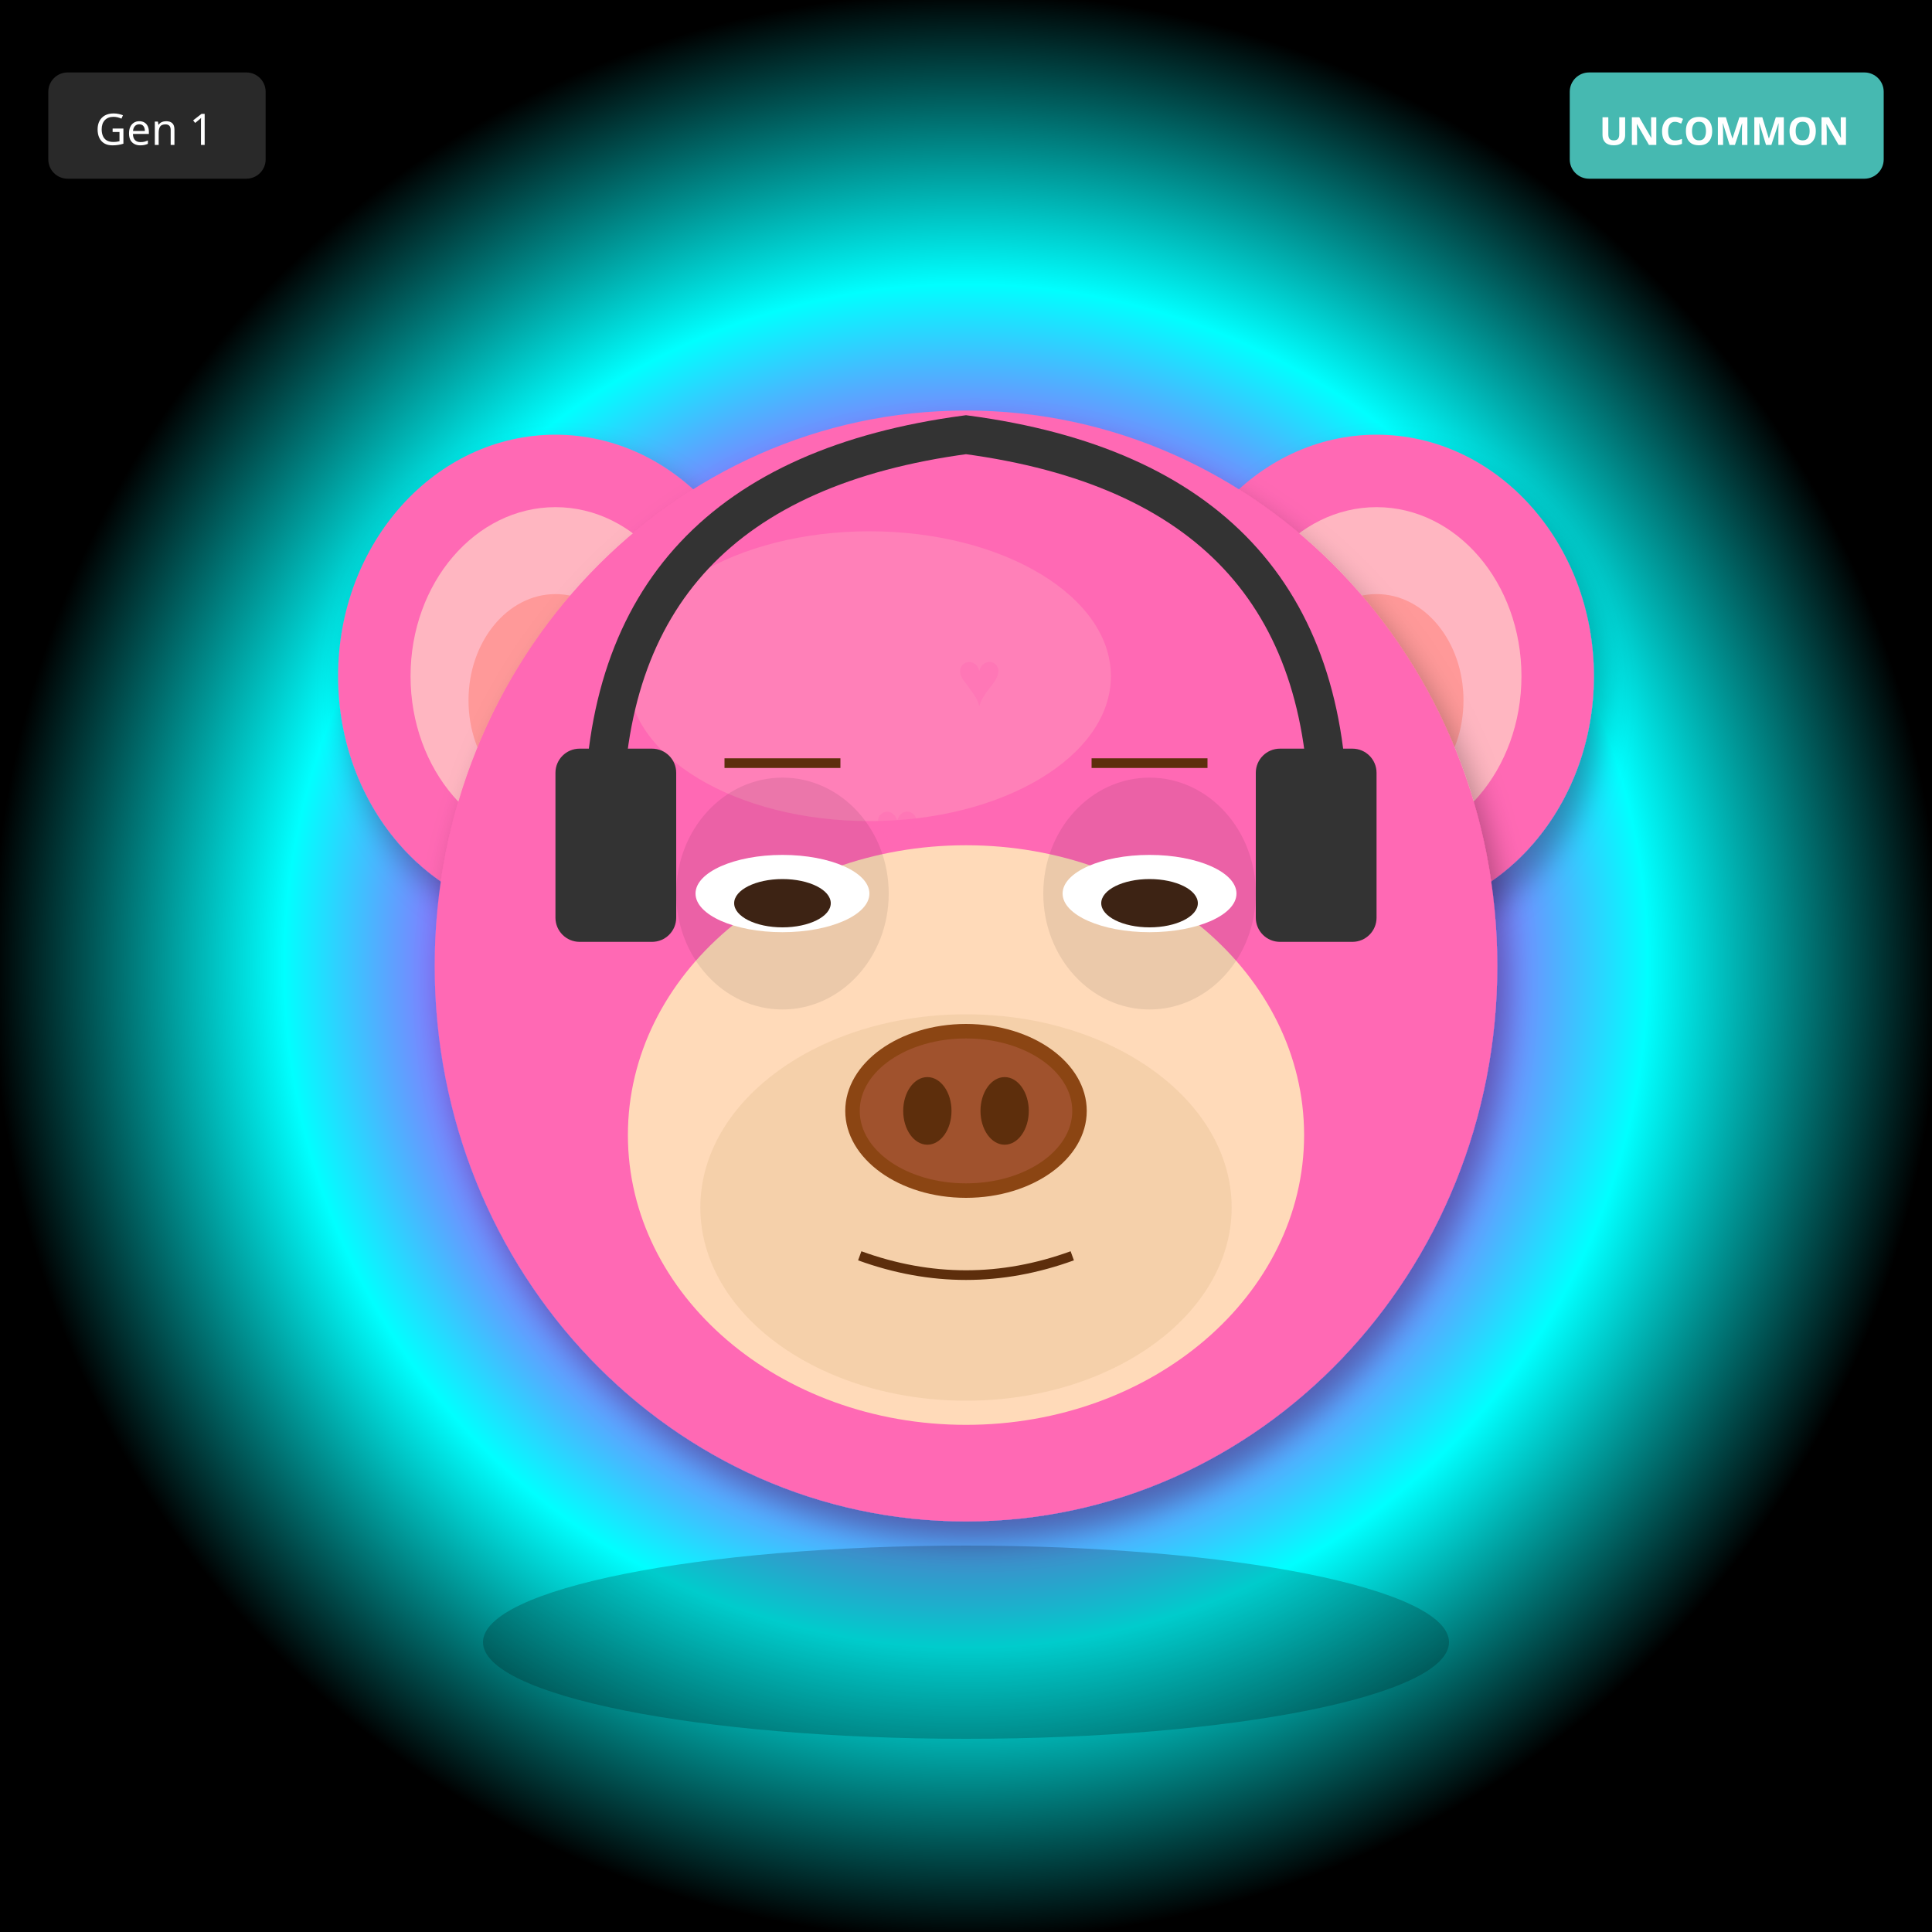
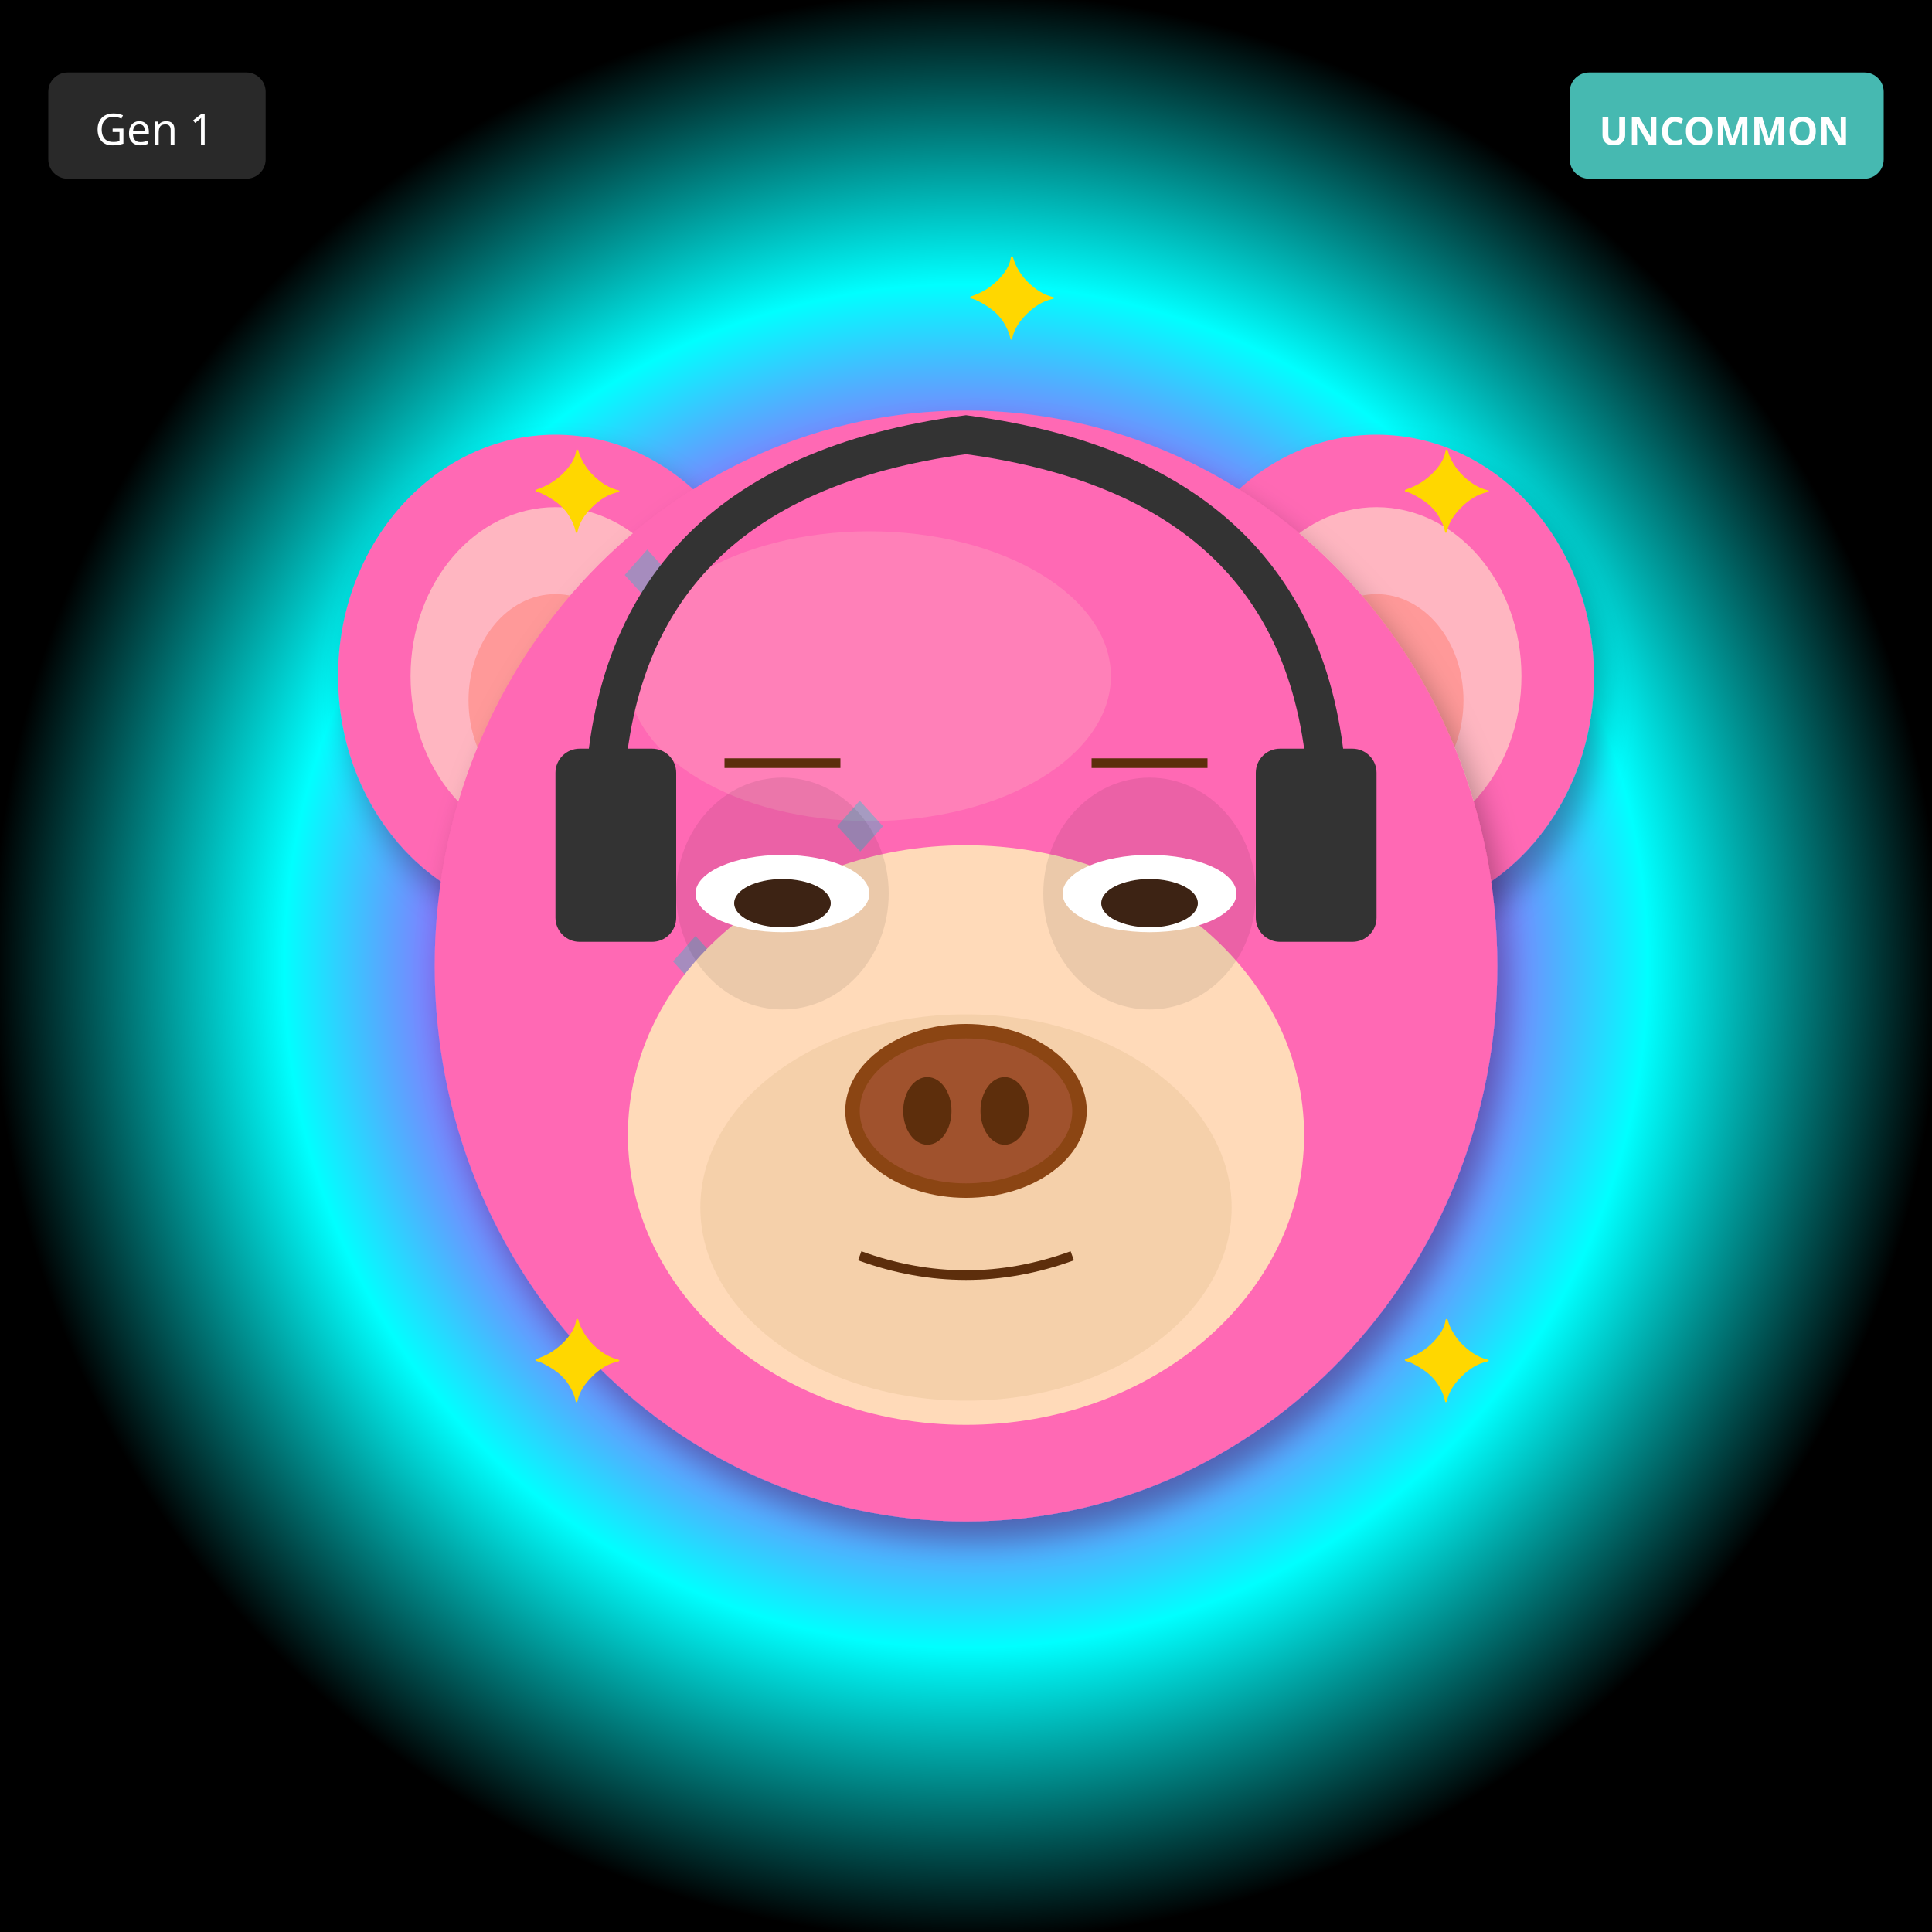
<svg xmlns="http://www.w3.org/2000/svg" width="400" height="400" viewBox="0 0 400 400">
  <defs>
    <filter id="shadow" x="-20%" y="-20%" width="140%" height="140%">
      <feDropShadow dx="2" dy="4" stdDeviation="3" flood-opacity="0.3" />
    </filter>
    <filter id="glow" x="-50%" y="-50%" width="200%" height="200%">
      <feGaussianBlur stdDeviation="8" result="blur" />
      <feMerge>
        <feMergeNode in="blur" />
        <feMergeNode in="SourceGraphic" />
      </feMerge>
    </filter>
    <linearGradient id="rainbow-body" x1="0%" y1="0%" x2="100%" y2="100%">
      <stop offset="0%" stop-color="#FF6B6B" />
      <stop offset="25%" stop-color="#FFE66D" />
      <stop offset="50%" stop-color="#4ECDC4" />
      <stop offset="75%" stop-color="#45B7D1" />
      <stop offset="100%" stop-color="#DDA0DD" />
    </linearGradient>
    <radialGradient id="galaxy-body" cx="30%" cy="30%">
      <stop offset="0%" stop-color="#E6E6FA" />
      <stop offset="50%" stop-color="#9370DB" />
      <stop offset="100%" stop-color="#1A0033" />
    </radialGradient>
    <linearGradient id="holo-body" x1="0%" y1="0%" x2="100%" y2="100%">
      <stop offset="0%" stop-color="#FF00FF" />
      <stop offset="50%" stop-color="#00FFFF" />
      <stop offset="100%" stop-color="#FFFF00" />
    </linearGradient>
    <linearGradient id="sky-gradient" x1="0%" y1="0%" x2="0%" y2="100%">
      <stop offset="0%" stop-color="#87CEEB" />
      <stop offset="100%" stop-color="#E0F4FF" />
    </linearGradient>
    <linearGradient id="grass-gradient" x1="0%" y1="0%" x2="0%" y2="100%">
      <stop offset="0%" stop-color="#90EE90" />
      <stop offset="100%" stop-color="#228B22" />
    </linearGradient>
    <linearGradient id="sunset-gradient" x1="0%" y1="0%" x2="0%" y2="100%">
      <stop offset="0%" stop-color="#FF6B6B" />
      <stop offset="50%" stop-color="#FFE66D" />
      <stop offset="100%" stop-color="#4ECDC4" />
    </linearGradient>
    <linearGradient id="aurora-gradient" x1="0%" y1="0%" x2="100%" y2="100%">
      <stop offset="0%" stop-color="#0D1B2A" />
      <stop offset="30%" stop-color="#00FF7F" />
      <stop offset="70%" stop-color="#FF00FF" />
      <stop offset="100%" stop-color="#0D1B2A" />
    </linearGradient>
    <radialGradient id="multiverse-gradient" cx="50%" cy="50%">
      <stop offset="0%" stop-color="#FFD700" />
      <stop offset="40%" stop-color="#FF00FF" />
      <stop offset="70%" stop-color="#00FFFF" />
      <stop offset="100%" stop-color="#000" />
    </radialGradient>
    <linearGradient id="rift-gradient" x1="0%" y1="0%" x2="100%" y2="100%">
      <stop offset="0%" stop-color="#000" />
      <stop offset="30%" stop-color="#9400D3" />
      <stop offset="50%" stop-color="#00FFFF" />
      <stop offset="70%" stop-color="#9400D3" />
      <stop offset="100%" stop-color="#000" />
    </linearGradient>
    <linearGradient id="heaven-gradient" x1="0%" y1="0%" x2="0%" y2="100%">
      <stop offset="0%" stop-color="#FFF" />
      <stop offset="50%" stop-color="#FFD700" stop-opacity="0.3" />
      <stop offset="100%" stop-color="#F0F8FF" />
    </linearGradient>
    <clipPath id="head-clip">
      <ellipse cx="200" cy="200" rx="110" ry="115" />
    </clipPath>
  </defs>
  <rect width="400" height="400" fill="url(#multiverse-gradient)" />
  <ellipse cx="115" cy="140" rx="45" ry="50" fill="#FF69B4" filter="url(#shadow)" />
  <ellipse cx="115" cy="140" rx="30" ry="35" fill="#FFB6C1" />
  <ellipse cx="115" cy="145" rx="18" ry="22" fill="#FF9999" />
  <ellipse cx="285" cy="140" rx="45" ry="50" fill="#FF69B4" filter="url(#shadow)" />
  <ellipse cx="285" cy="140" rx="30" ry="35" fill="#FFB6C1" />
  <ellipse cx="285" cy="145" rx="18" ry="22" fill="#FF9999" />
  <ellipse cx="200" cy="200" rx="110" ry="115" fill="#FF69B4" filter="url(#shadow)" />
  <ellipse cx="180" cy="140" rx="50" ry="30" fill="#FFB6C1" opacity="0.3" />
  <g clip-path="url(#head-clip)">
-     <text x="130" y="130" font-size="16" fill="#FF69B4" opacity="0.4">♥</text>
-     <text x="147" y="239" font-size="16" fill="#FF69B4" opacity="0.4">♥</text>
-     <text x="164" y="208" font-size="16" fill="#FF69B4" opacity="0.4">♥</text>
-     <text x="181" y="177" font-size="16" fill="#FF69B4" opacity="0.4">♥</text>
-     <text x="198" y="146" font-size="16" fill="#FF69B4" opacity="0.4">♥</text>
-     <text x="215" y="255" font-size="16" fill="#FF69B4" opacity="0.4">♥</text>
-     <text x="232" y="224" font-size="16" fill="#FF69B4" opacity="0.4">♥</text>
+     <text x="125" y="125" font-size="18" fill="#00CED1" opacity="0.35">◆</text>
+     <text x="217" y="261" font-size="18" fill="#00CED1" opacity="0.35">◆</text>
+     <text x="159" y="247" font-size="18" fill="#00CED1" opacity="0.35">◆</text>
+     <text x="251" y="233" font-size="18" fill="#00CED1" opacity="0.35">◆</text>
+     <text x="193" y="219" font-size="18" fill="#00CED1" opacity="0.35">◆</text>
+     <text x="135" y="205" font-size="18" fill="#00CED1" opacity="0.35">◆</text>
+     <text x="227" y="191" font-size="18" fill="#00CED1" opacity="0.35">◆</text>
+     <text x="169" y="177" font-size="18" fill="#00CED1" opacity="0.35">◆</text>
  </g>
  <ellipse cx="200" cy="235" rx="70" ry="60" fill="#FFDAB9" />
  <ellipse cx="200" cy="250" rx="55" ry="40" fill="#DEB887" opacity="0.3" />
  <ellipse cx="162" cy="185" rx="22" ry="24" fill="#000" opacity="0.08" />
  <ellipse cx="238" cy="185" rx="22" ry="24" fill="#000" opacity="0.08" />
  <ellipse cx="162" cy="185" rx="18" ry="8" fill="white" />
  <ellipse cx="162" cy="187" rx="10" ry="5" fill="#3D2314" />
  <ellipse cx="238" cy="185" rx="18" ry="8" fill="white" />
  <ellipse cx="238" cy="187" rx="10" ry="5" fill="#3D2314" />
  <g>
    <ellipse cx="200" cy="230" rx="25" ry="18" fill="#8B4513" />
    <ellipse cx="200" cy="230" rx="22" ry="15" fill="#A0522D" />
    <ellipse cx="192" cy="230" rx="5" ry="7" fill="#5D2E0C" />
    <ellipse cx="208" cy="230" rx="5" ry="7" fill="#5D2E0C" />
  </g>
  <path d="M178 260 Q200 268 222 260" stroke="#5D2E0C" stroke-width="2" fill="none" />
  <line x1="150" y1="158" x2="174" y2="158" stroke="#5D2E0C" stroke-width="2" />
  <line x1="226" y1="158" x2="250" y2="158" stroke="#5D2E0C" stroke-width="2" />
  <path d="M125 170 Q125 100 200 90 Q275 100 275 170" stroke="#333" stroke-width="8" fill="none" />
  <rect x="115" y="155" width="25" height="40" rx="5" fill="#333" />
  <rect x="260" y="155" width="25" height="40" rx="5" fill="#333" />
-   <ellipse cx="200" cy="340" rx="100" ry="20" fill="#000" opacity="0.2" />
+   <text x="110" y="110" font-size="24" fill="#FFD700">✦</text>
+   <text x="290" y="110" font-size="24" fill="#FFD700">✦</text>
+   <text x="110" y="290" font-size="24" fill="#FFD700">✦</text>
+   <text x="290" y="290" font-size="24" fill="#FFD700">✦</text>
+   <text x="200" y="70" font-size="24" fill="#FFD700">✦</text>
  <g transform="translate(325, 15)">
    <rect width="65" height="22" rx="4" fill="#4ECDC4" opacity="0.9" />
    <text x="32" y="15" font-size="8" fill="#FFF" text-anchor="middle" font-family="sans-serif" font-weight="bold">UNCOMMON</text>
  </g>
  <g transform="translate(10, 15)">
    <rect width="45" height="22" rx="4" fill="#333" opacity="0.8" />
    <text x="22" y="15" font-size="9" fill="#FFF" text-anchor="middle" font-family="sans-serif">Gen 1</text>
  </g>
</svg>
